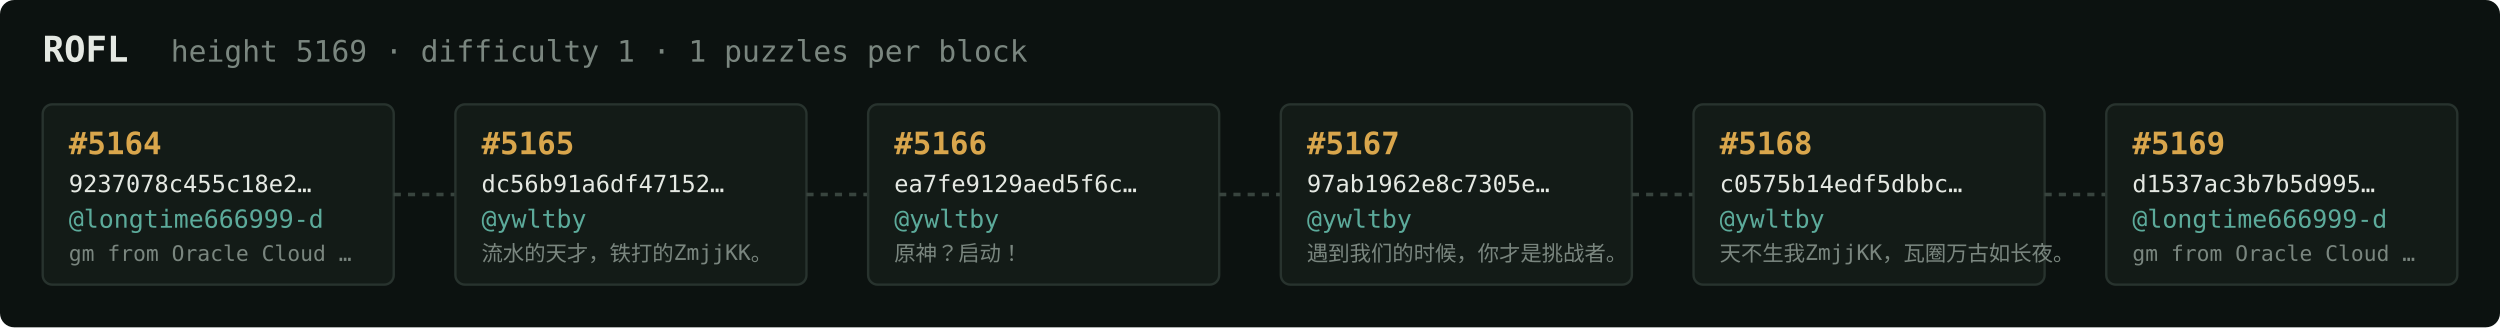
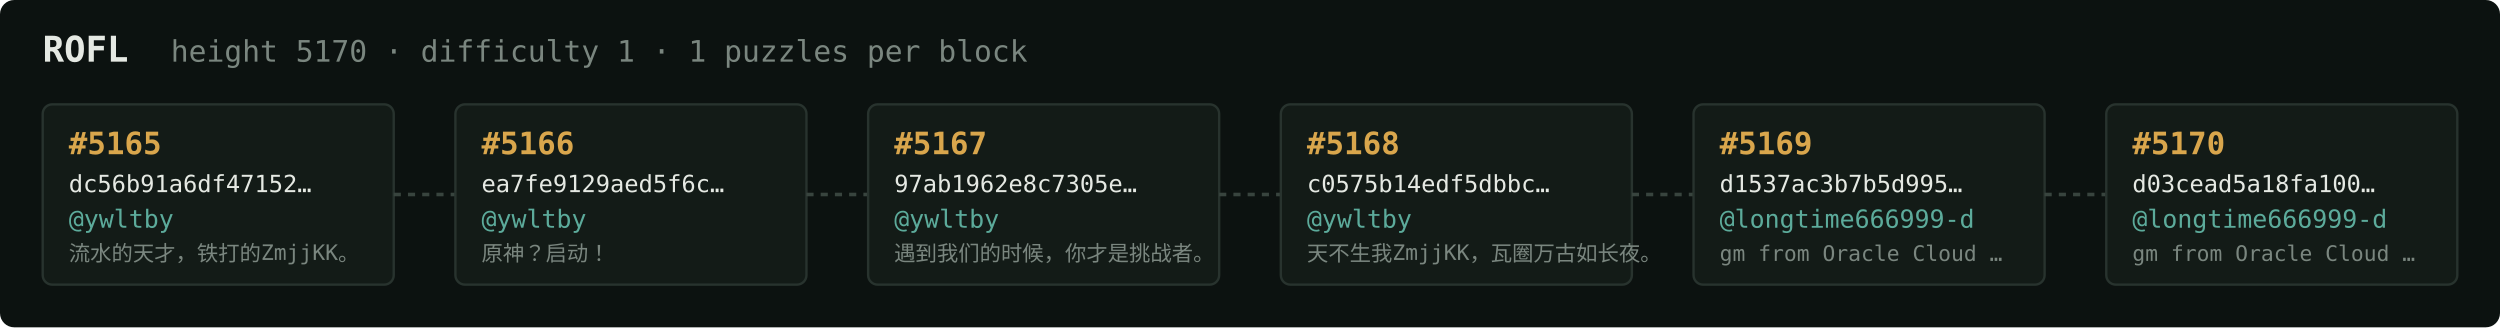
<svg xmlns="http://www.w3.org/2000/svg" width="1054" height="138" viewBox="0 0 1054 138" font-family="ui-monospace,SFMono-Regular,Menlo,monospace">
  <rect fill="#0c1210" width="1054" height="138" rx="6" />
  <text x="18" y="26" fill="#e5e9e3" font-size="15" font-weight="700">ROFL</text>
-   <text x="72" y="26" fill="#7a867f" font-size="12.5">height 5169 · difficulty 1 · 1 puzzles per block</text>
+   <text x="72" y="26" fill="#7a867f" font-size="12.5">height 5170 · difficulty 1 · 1 puzzles per block</text>
  <rect x="18" y="44" width="148" height="76" rx="4" fill="#131b17" stroke="#28332e" stroke-width="1" />
-   <text x="29" y="65" fill="#d9a64c" font-size="13" font-weight="700">#5164</text>
-   <text x="29" y="81" fill="#e5e9e3" font-size="10">9237078c455c18e2…</text>
-   <text x="29" y="96" fill="#5cab9b" font-size="10.5">@longtime666999-d</text>
-   <text x="29" y="110" fill="#7a867f" font-size="9">gm from Oracle Cloud …</text>
+   <text x="29" y="65" fill="#d9a64c" font-size="13" font-weight="700">#5165</text>
+   <text x="29" y="81" fill="#e5e9e3" font-size="10">dc56b91a6df47152…</text>
+   <text x="29" y="96" fill="#5cab9b" font-size="10.5">@ywltby</text>
+   <text x="29" y="110" fill="#7a867f" font-size="9">流水的天才，铁打的ZmjjKK。</text>
  <line x1="166" y1="82.0" x2="192" y2="82.0" stroke="#38443e" stroke-width="1.5" stroke-dasharray="3 3" />
  <rect x="192" y="44" width="148" height="76" rx="4" fill="#131b17" stroke="#28332e" stroke-width="1" />
-   <text x="203" y="65" fill="#d9a64c" font-size="13" font-weight="700">#5165</text>
-   <text x="203" y="81" fill="#e5e9e3" font-size="10">dc56b91a6df47152…</text>
+   <text x="203" y="65" fill="#d9a64c" font-size="13" font-weight="700">#5166</text>
+   <text x="203" y="81" fill="#e5e9e3" font-size="10">ea7fe9129aed5f6c…</text>
  <text x="203" y="96" fill="#5cab9b" font-size="10.5">@ywltby</text>
-   <text x="203" y="110" fill="#7a867f" font-size="9">流水的天才，铁打的ZmjjKK。</text>
+   <text x="203" y="110" fill="#7a867f" font-size="9">原神？启动！</text>
  <line x1="340" y1="82.0" x2="366" y2="82.0" stroke="#38443e" stroke-width="1.5" stroke-dasharray="3 3" />
  <rect x="366" y="44" width="148" height="76" rx="4" fill="#131b17" stroke="#28332e" stroke-width="1" />
-   <text x="377" y="65" fill="#d9a64c" font-size="13" font-weight="700">#5166</text>
-   <text x="377" y="81" fill="#e5e9e3" font-size="10">ea7fe9129aed5f6c…</text>
+   <text x="377" y="65" fill="#d9a64c" font-size="13" font-weight="700">#5167</text>
+   <text x="377" y="81" fill="#e5e9e3" font-size="10">97ab1962e8c7305e…</text>
  <text x="377" y="96" fill="#5cab9b" font-size="10.5">@ywltby</text>
-   <text x="377" y="110" fill="#7a867f" font-size="9">原神？启动！</text>
+   <text x="377" y="110" fill="#7a867f" font-size="9">遇到我们的时候，你才是挑战者。</text>
  <line x1="514" y1="82.0" x2="540" y2="82.0" stroke="#38443e" stroke-width="1.5" stroke-dasharray="3 3" />
  <rect x="540" y="44" width="148" height="76" rx="4" fill="#131b17" stroke="#28332e" stroke-width="1" />
-   <text x="551" y="65" fill="#d9a64c" font-size="13" font-weight="700">#5167</text>
-   <text x="551" y="81" fill="#e5e9e3" font-size="10">97ab1962e8c7305e…</text>
+   <text x="551" y="65" fill="#d9a64c" font-size="13" font-weight="700">#5168</text>
+   <text x="551" y="81" fill="#e5e9e3" font-size="10">c0575b14edf5dbbc…</text>
  <text x="551" y="96" fill="#5cab9b" font-size="10.5">@ywltby</text>
-   <text x="551" y="110" fill="#7a867f" font-size="9">遇到我们的时候，你才是挑战者。</text>
+   <text x="551" y="110" fill="#7a867f" font-size="9">天不生我ZmjjKK，瓦圈万古如长夜。</text>
  <line x1="688" y1="82.0" x2="714" y2="82.0" stroke="#38443e" stroke-width="1.5" stroke-dasharray="3 3" />
  <rect x="714" y="44" width="148" height="76" rx="4" fill="#131b17" stroke="#28332e" stroke-width="1" />
-   <text x="725" y="65" fill="#d9a64c" font-size="13" font-weight="700">#5168</text>
-   <text x="725" y="81" fill="#e5e9e3" font-size="10">c0575b14edf5dbbc…</text>
-   <text x="725" y="96" fill="#5cab9b" font-size="10.5">@ywltby</text>
-   <text x="725" y="110" fill="#7a867f" font-size="9">天不生我ZmjjKK，瓦圈万古如长夜。</text>
+   <text x="725" y="65" fill="#d9a64c" font-size="13" font-weight="700">#5169</text>
+   <text x="725" y="81" fill="#e5e9e3" font-size="10">d1537ac3b7b5d995…</text>
+   <text x="725" y="96" fill="#5cab9b" font-size="10.5">@longtime666999-d</text>
+   <text x="725" y="110" fill="#7a867f" font-size="9">gm from Oracle Cloud …</text>
  <line x1="862" y1="82.0" x2="888" y2="82.0" stroke="#38443e" stroke-width="1.5" stroke-dasharray="3 3" />
  <rect x="888" y="44" width="148" height="76" rx="4" fill="#131b17" stroke="#28332e" stroke-width="1" />
-   <text x="899" y="65" fill="#d9a64c" font-size="13" font-weight="700">#5169</text>
-   <text x="899" y="81" fill="#e5e9e3" font-size="10">d1537ac3b7b5d995…</text>
+   <text x="899" y="65" fill="#d9a64c" font-size="13" font-weight="700">#5170</text>
+   <text x="899" y="81" fill="#e5e9e3" font-size="10">d03cead5a18fa100…</text>
  <text x="899" y="96" fill="#5cab9b" font-size="10.5">@longtime666999-d</text>
  <text x="899" y="110" fill="#7a867f" font-size="9">gm from Oracle Cloud …</text>
</svg>
